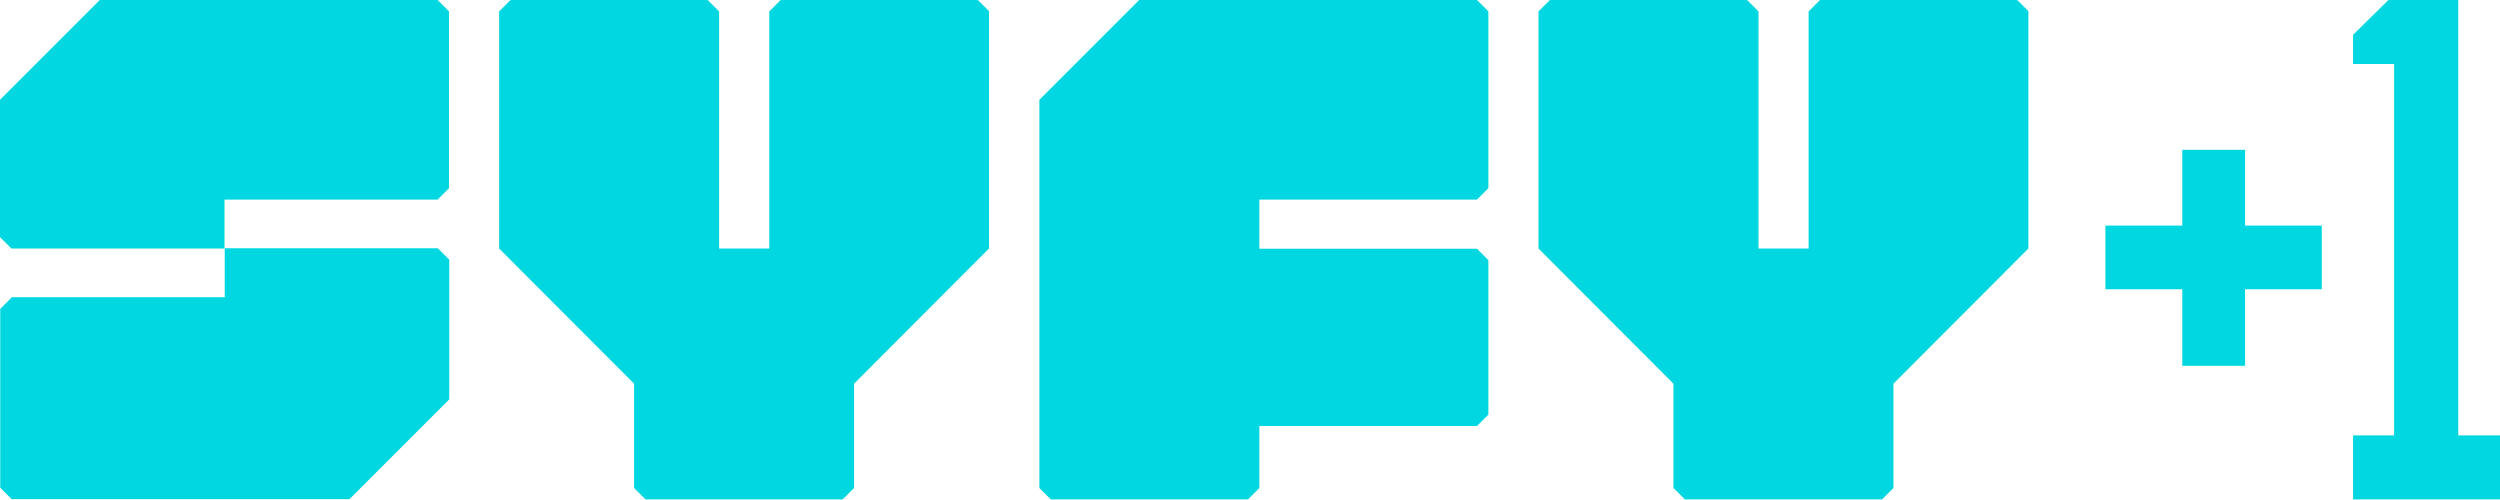
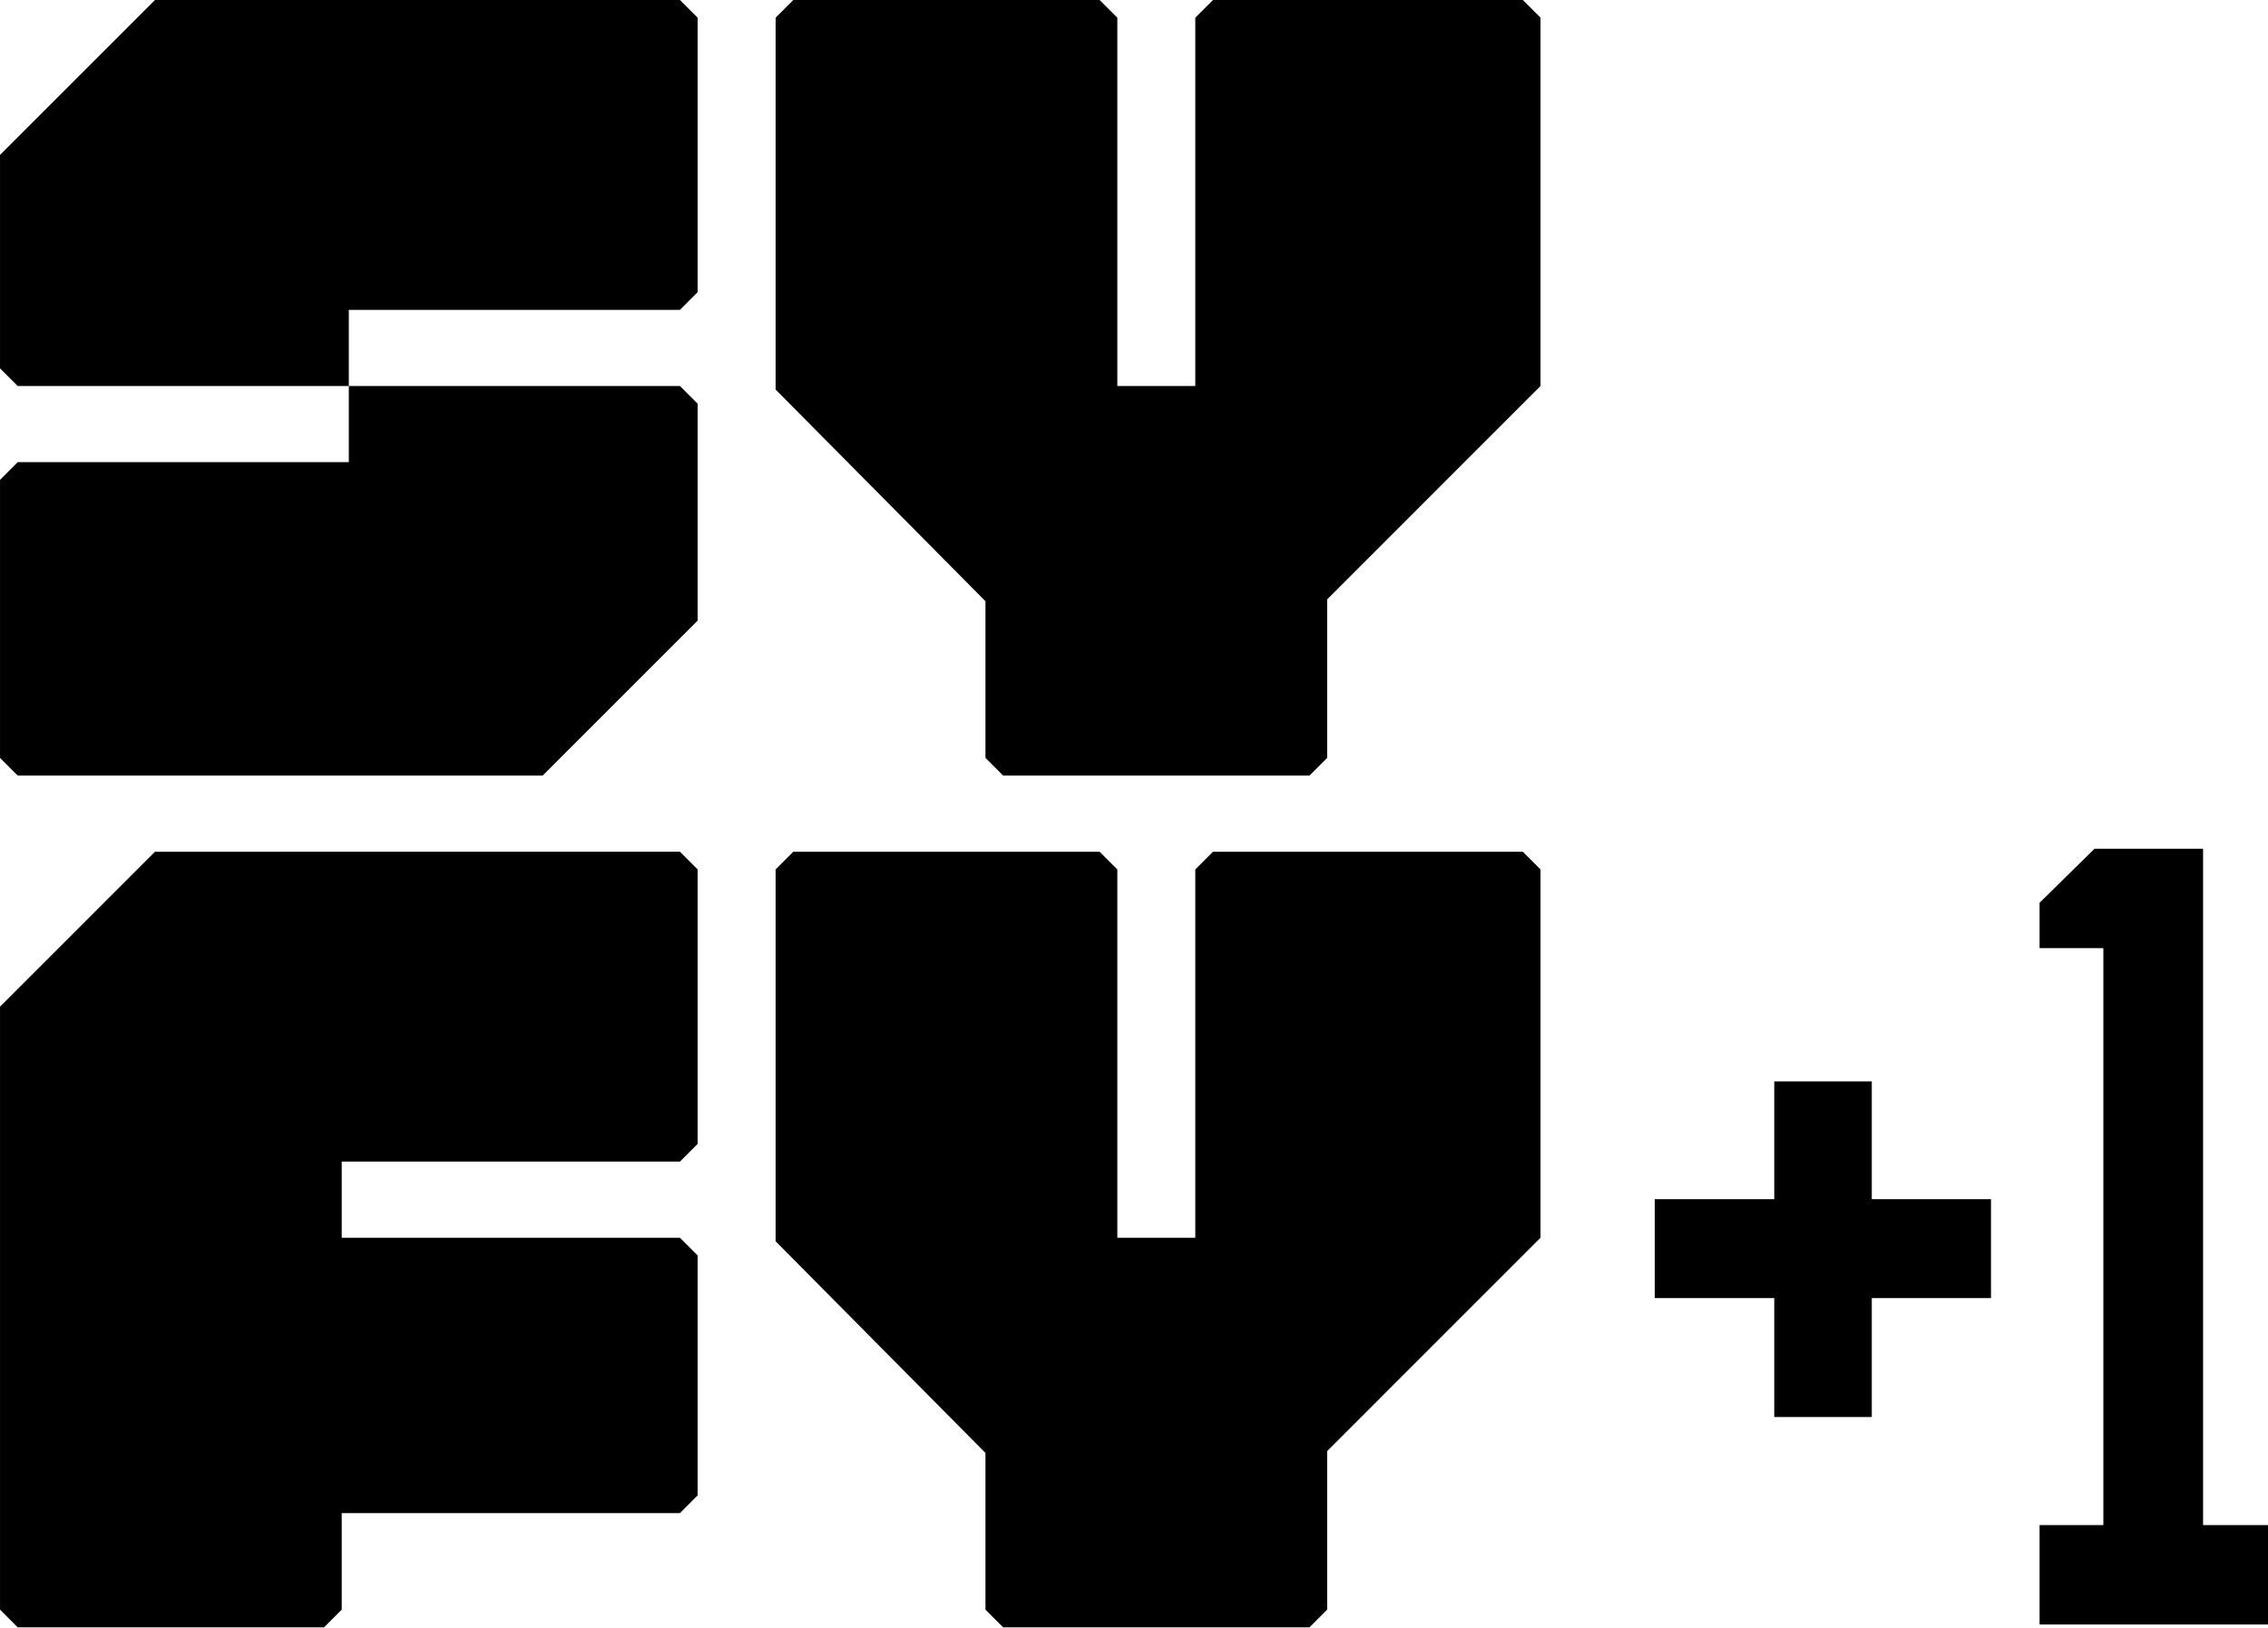
- <svg xmlns="http://www.w3.org/2000/svg" width="1336.6" height="267" enable-background="new -200 303.248 1000 245.279" version="1.1" viewBox="-200 303.25 1253.1 250.31" xml:space="preserve">
-   <g transform="matrix(1.1908 0 0 1.1908 -200 302.18)" fill="#00d7e0" fill-rule="evenodd">
-     <path d="m184.2 0.9h-142.2l-42 42v57.8l4.8 4.8h89.7v-20.6h89.7l4.8-4.8v-74.4c-1.8-1.9-2.9-2.9-4.8-4.8z" />
-     <path d="m4.9 126.1-4.8 4.8v75.3l4.8 4.8h142.2l42-42v-58.8l-4.8-4.8h-89.7v20.6h-89.7z" />
-     <path d="m416.4 5.7-4.8-4.8h-83l-4.8 4.8v99.8h-21.1v-99.8l-4.8-4.8h-83l-4.8 4.8v99.8l56.8 56.9v43.9l4.8 4.8h83l4.8-4.8v-43.9l56.8-56.9v-99.8z" />
-     <path d="m853.9 5.7-4.8-4.8h-83l-4.8 4.8v99.8h-21.1v-99.8l-4.8-4.8h-83l-4.8 4.8v99.8l56.8 56.9v43.9l4.8 4.8h83l4.8-4.8v-43.9l56.8-56.9v-99.8z" />
-     <path d="m621.7 0.9h-142.2l-42 42v163.4l4.8 4.8h83l4.8-4.8v-26.1h91.6l4.8-4.8v-65l-4.8-4.8h-91.6v-20.7h91.6l4.8-4.8v-74.4c-1.8-1.9-2.9-2.9-4.8-4.8z" />
+ <svg xmlns="http://www.w3.org/2000/svg" width="259.69" height="186.38" version="1.1" viewBox="0 0 68.707 49.313">
+   <g transform="translate(-.00072886 3e-4)" stroke-width=".067">
+     <path d="m36.747 0-0.536 0.536v11.161h-2.362v-11.161l-0.536-0.536h-9.28l-0.536 0.536v11.268l6.357 6.414v4.748l0.536 0.536h9.28l0.536-0.536v-4.803l6.464-6.467v-11.161l-0.536-0.536z" />
+     <path d="m36.747 25.81-0.536 0.537v11.161h-2.362v-11.161l-0.536-0.537h-9.28l-0.536 0.537v11.267l6.357 6.414v4.748l0.536 0.537h9.28l0.536-0.537v-4.803l6.464-6.466v-11.16l-0.536-0.537z" />
+     <path d="m4.694 0-4.694 4.695v6.467l0.536 0.535h10.031v-2.307h10.031l0.536-0.537v-8.317l-0.536-0.536z" />
+     <path d="m0.536 14.004-0.536 0.537v8.425l0.536 0.536h15.904l4.694-4.695v-6.574l-0.536-0.537h-10.031v2.307z" />
+     <path d="m4.694 25.81-4.694 4.695v18.271l0.536 0.537h9.28l0.536-0.537v-2.924h10.246l0.536-0.537v-7.271l-0.536-0.537h-10.246v-2.307h10.246l0.536-0.537v-8.317l-0.536-0.537z" />
  </g>
-   <g transform="matrix(1.0009 0 0 1.0009 1.1684 314.62)" fill="#00d7e0" stroke-width=".938">
-     <path d="m995.11-11.363h34.982v218.04h20.923v32.055h-73.612v-32.055h20.558v-185.99h-20.558v-14.63z" />
-     <path d="m891.88 63.655h31.437v37.954h38.413v31.878h-38.413v38.338h-31.437v-38.338h-38.507v-31.878h38.507z" />
+   <g transform="translate(-.00072886 -5.8885e-5)">
+     <path d="m63.454 25.719h3.288v20.496h1.967v3.013h-6.92v-3.013h1.932v-17.483h-1.932v-1.375z" />
+     <path d="m53.751 32.771h2.955v3.568h3.611v2.997h-3.611v3.604h-2.955v-3.604h-3.62v-2.997h3.62z" />
  </g>
</svg>
